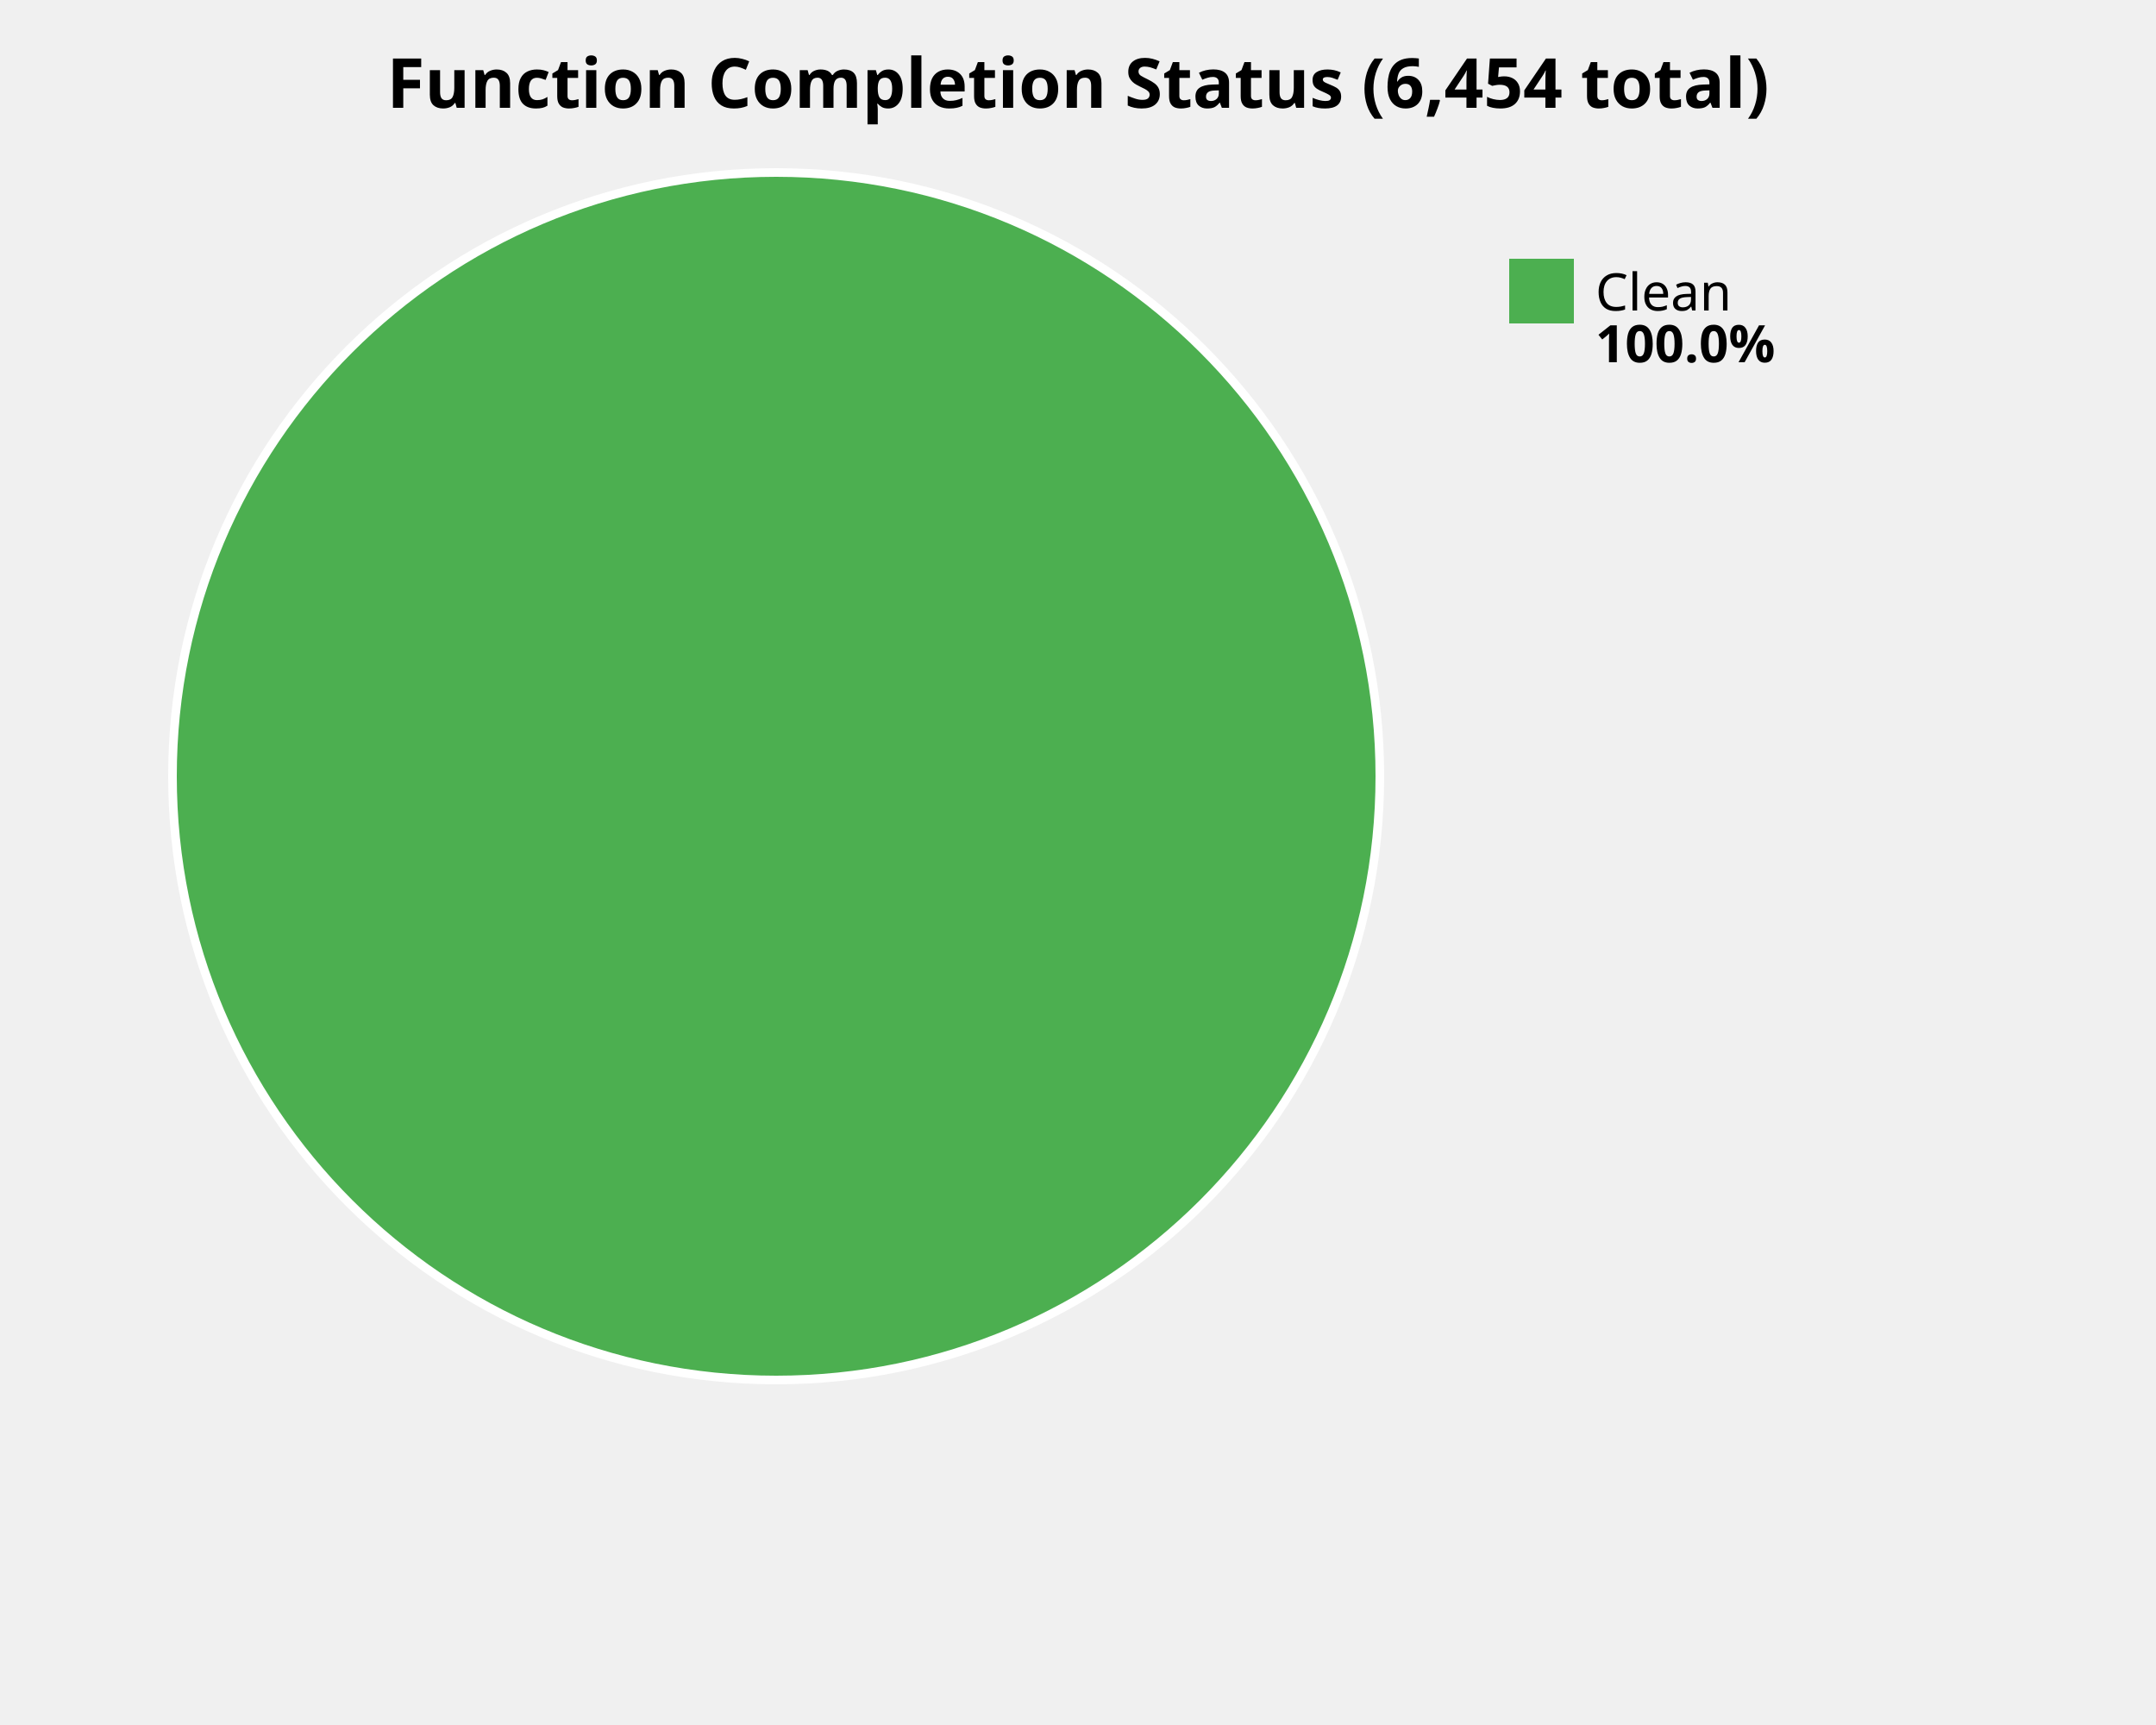
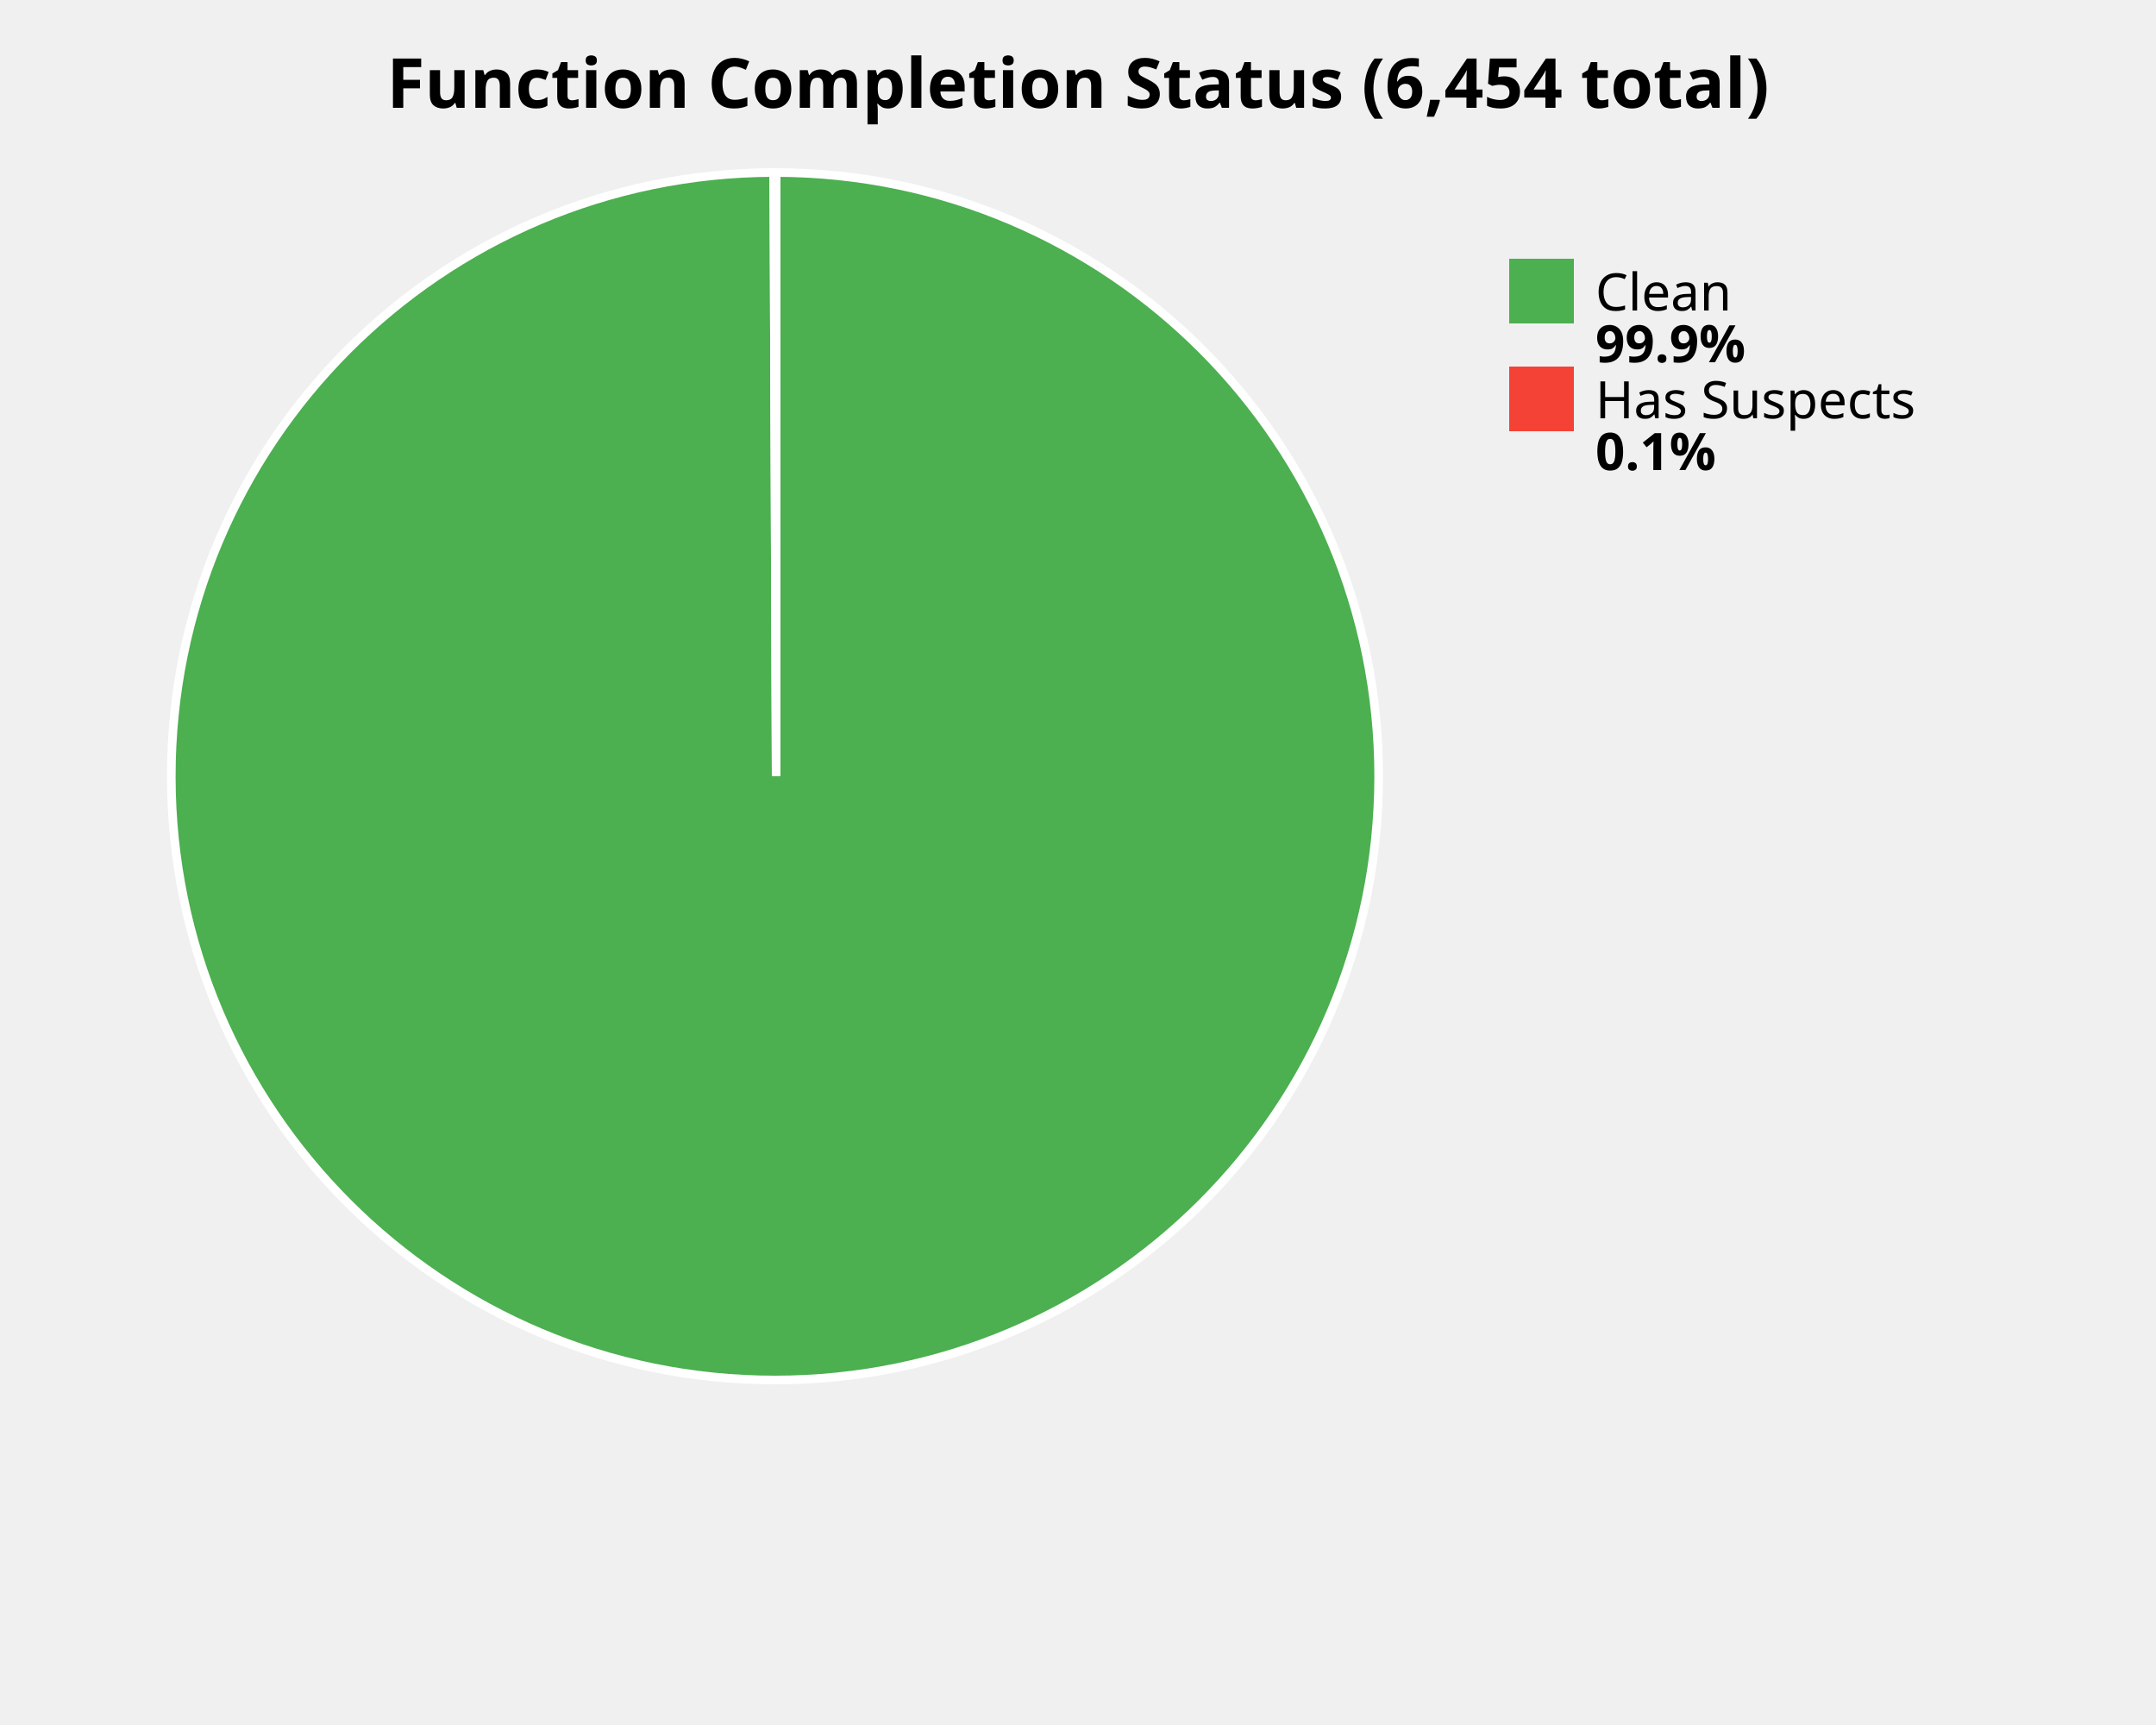
<svg xmlns="http://www.w3.org/2000/svg" width="500" height="400" viewBox="0 0 500 400">
  <style>
    .title { font: bold 16px sans-serif; }
    .label { font: 12px sans-serif; }
    .value { font: bold 12px sans-serif; }
  </style>
  <rect width="100%%" height="100%%" fill="white" />
  <text x="250" y="25" class="title" text-anchor="middle">Function Completion Status (6,454 total)</text>
-   <circle cx="180" cy="180" r="140" fill="#4CAF50" stroke="white" stroke-width="2" />
+   <path d="M 180,180 L 180.00,40.00 A 140,140 0 1,1 179.45,40.00 Z" fill="#4CAF50" stroke="white" stroke-width="2" />
+   <path d="M 180,180 L 179.45,40.00 A 140,140 0 0,1 180.00,40.00 Z" fill="#F44336" stroke="white" stroke-width="2" />
  <rect x="350" y="60" width="15" height="15" fill="#4CAF50" />
  <text x="370" y="72" class="label">Clean</text>
-   <text x="370" y="84" class="value">100.0%</text>
+   <text x="370" y="84" class="value">99.9%</text>
+   <rect x="350" y="85" width="15" height="15" fill="#F44336" />
+   <text x="370" y="97" class="label">Has Suspects</text>
+   <text x="370" y="109" class="value">0.1%</text>
</svg>
